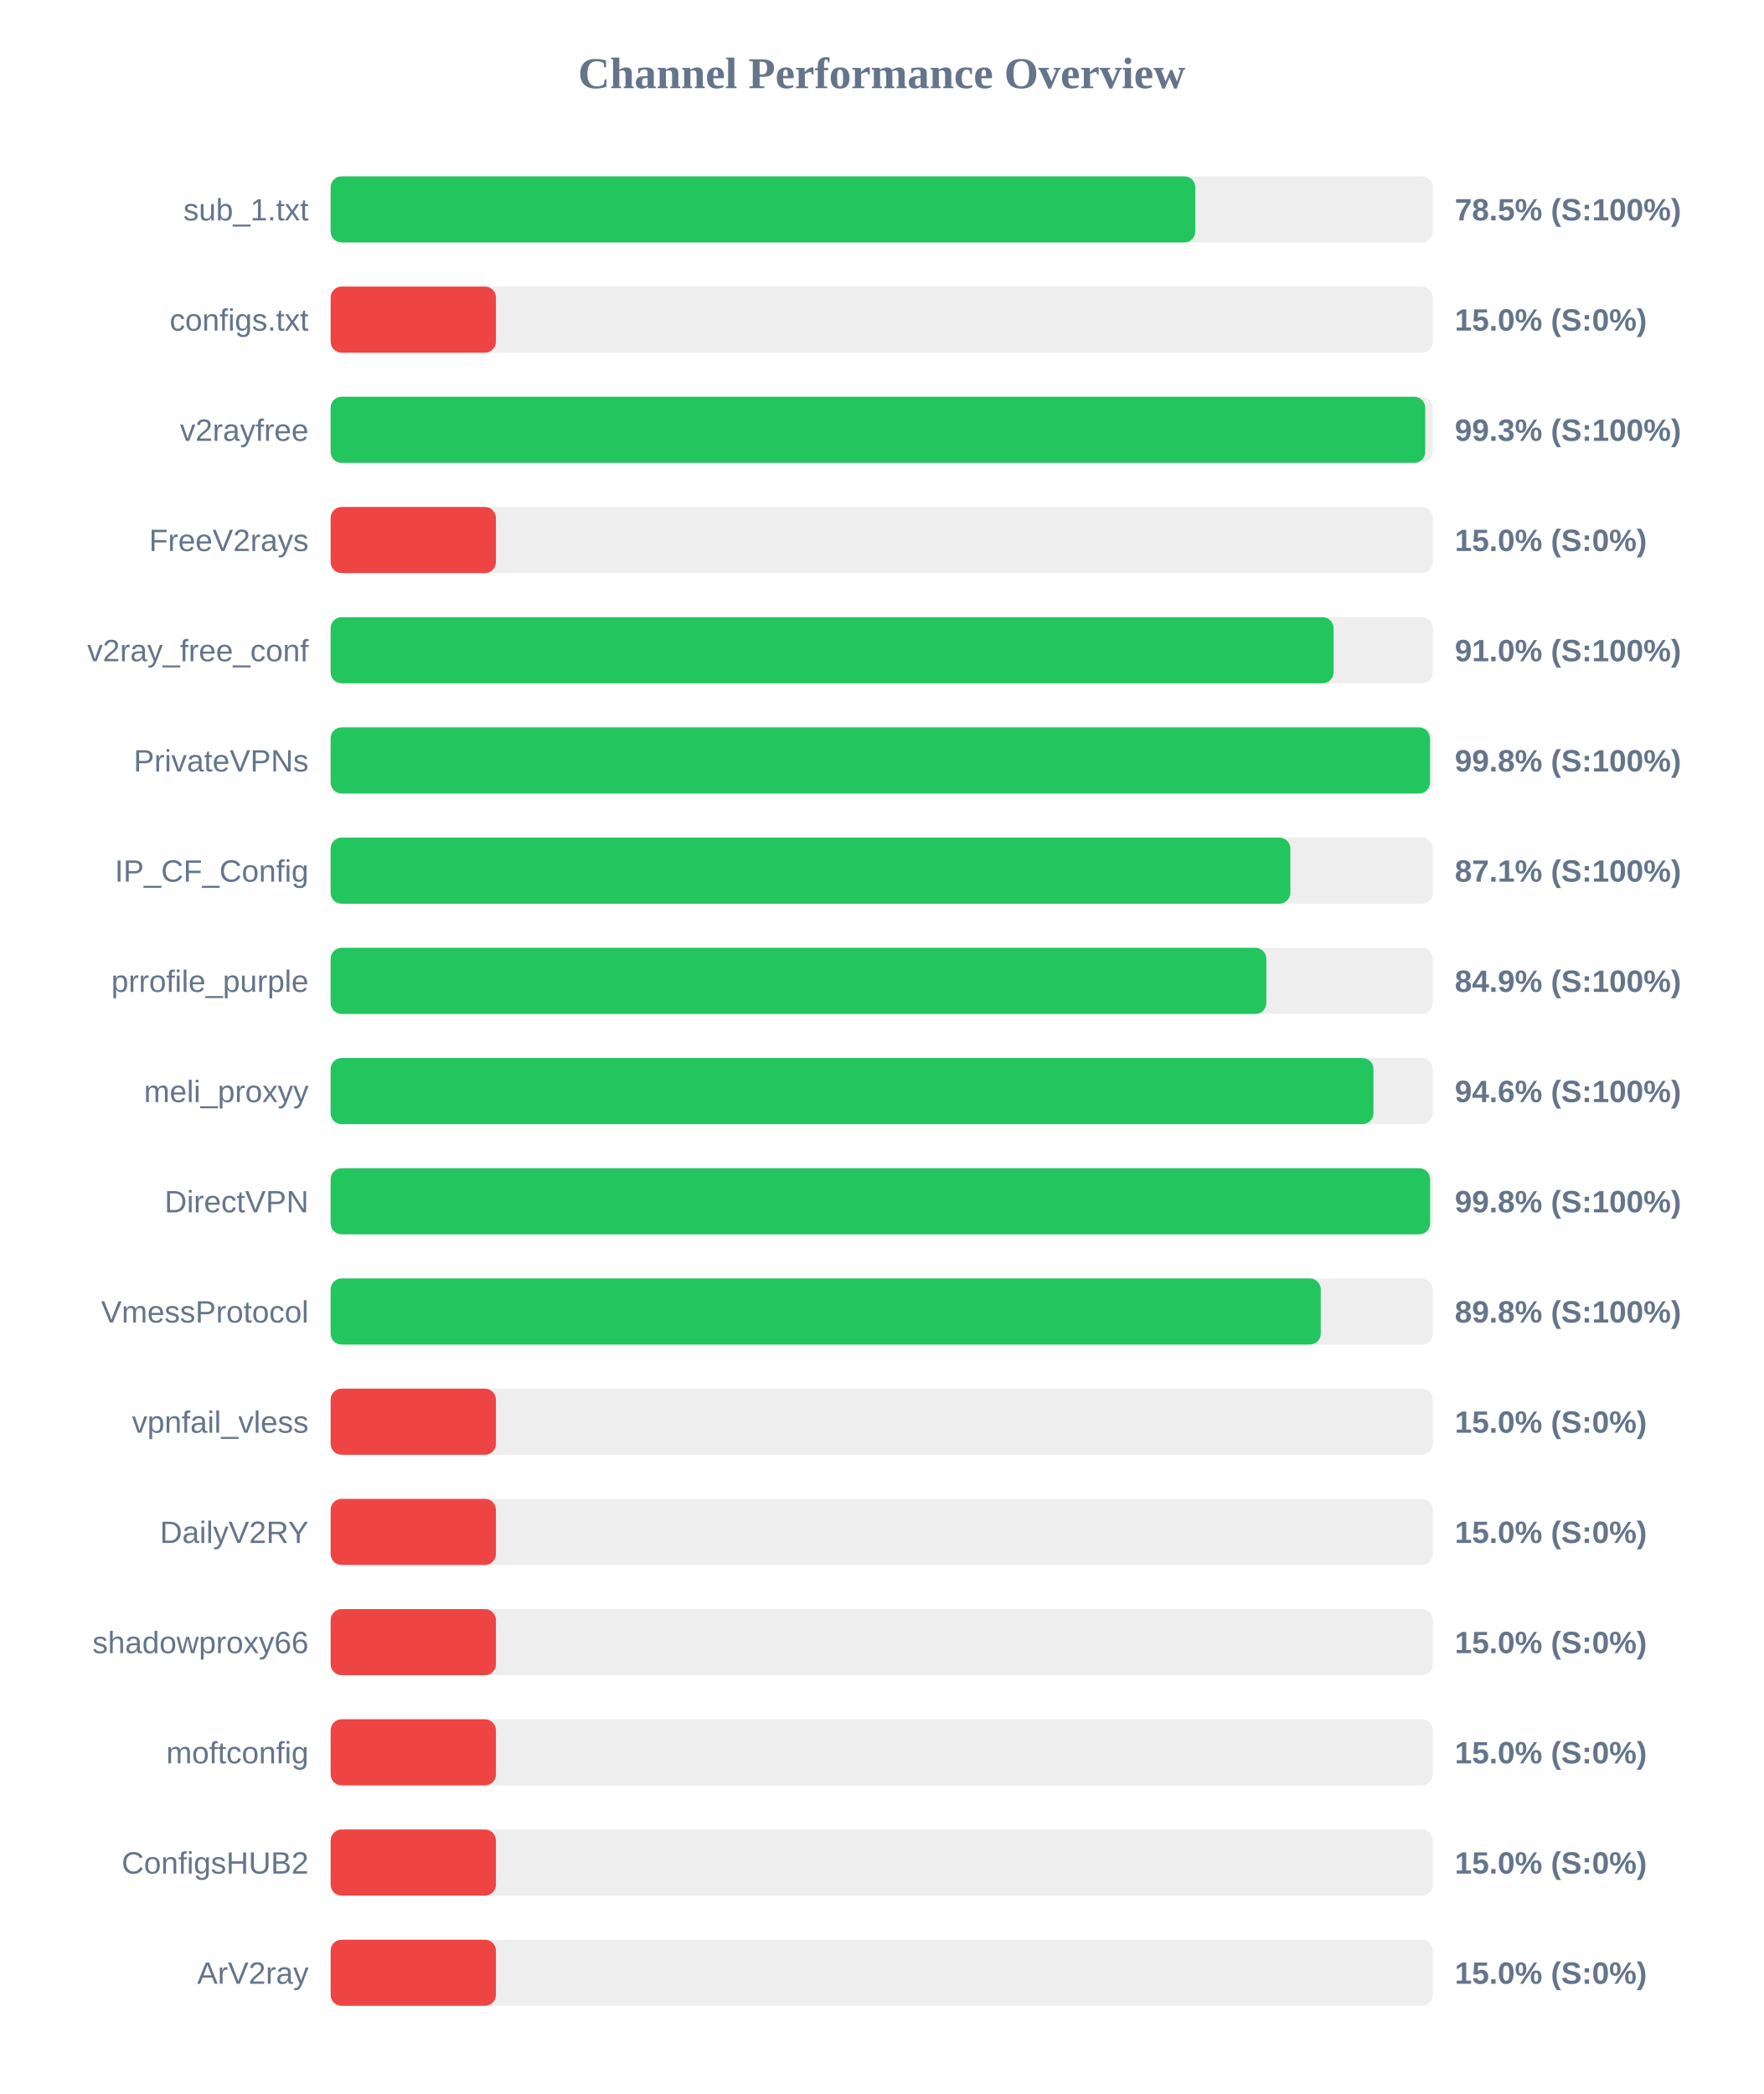
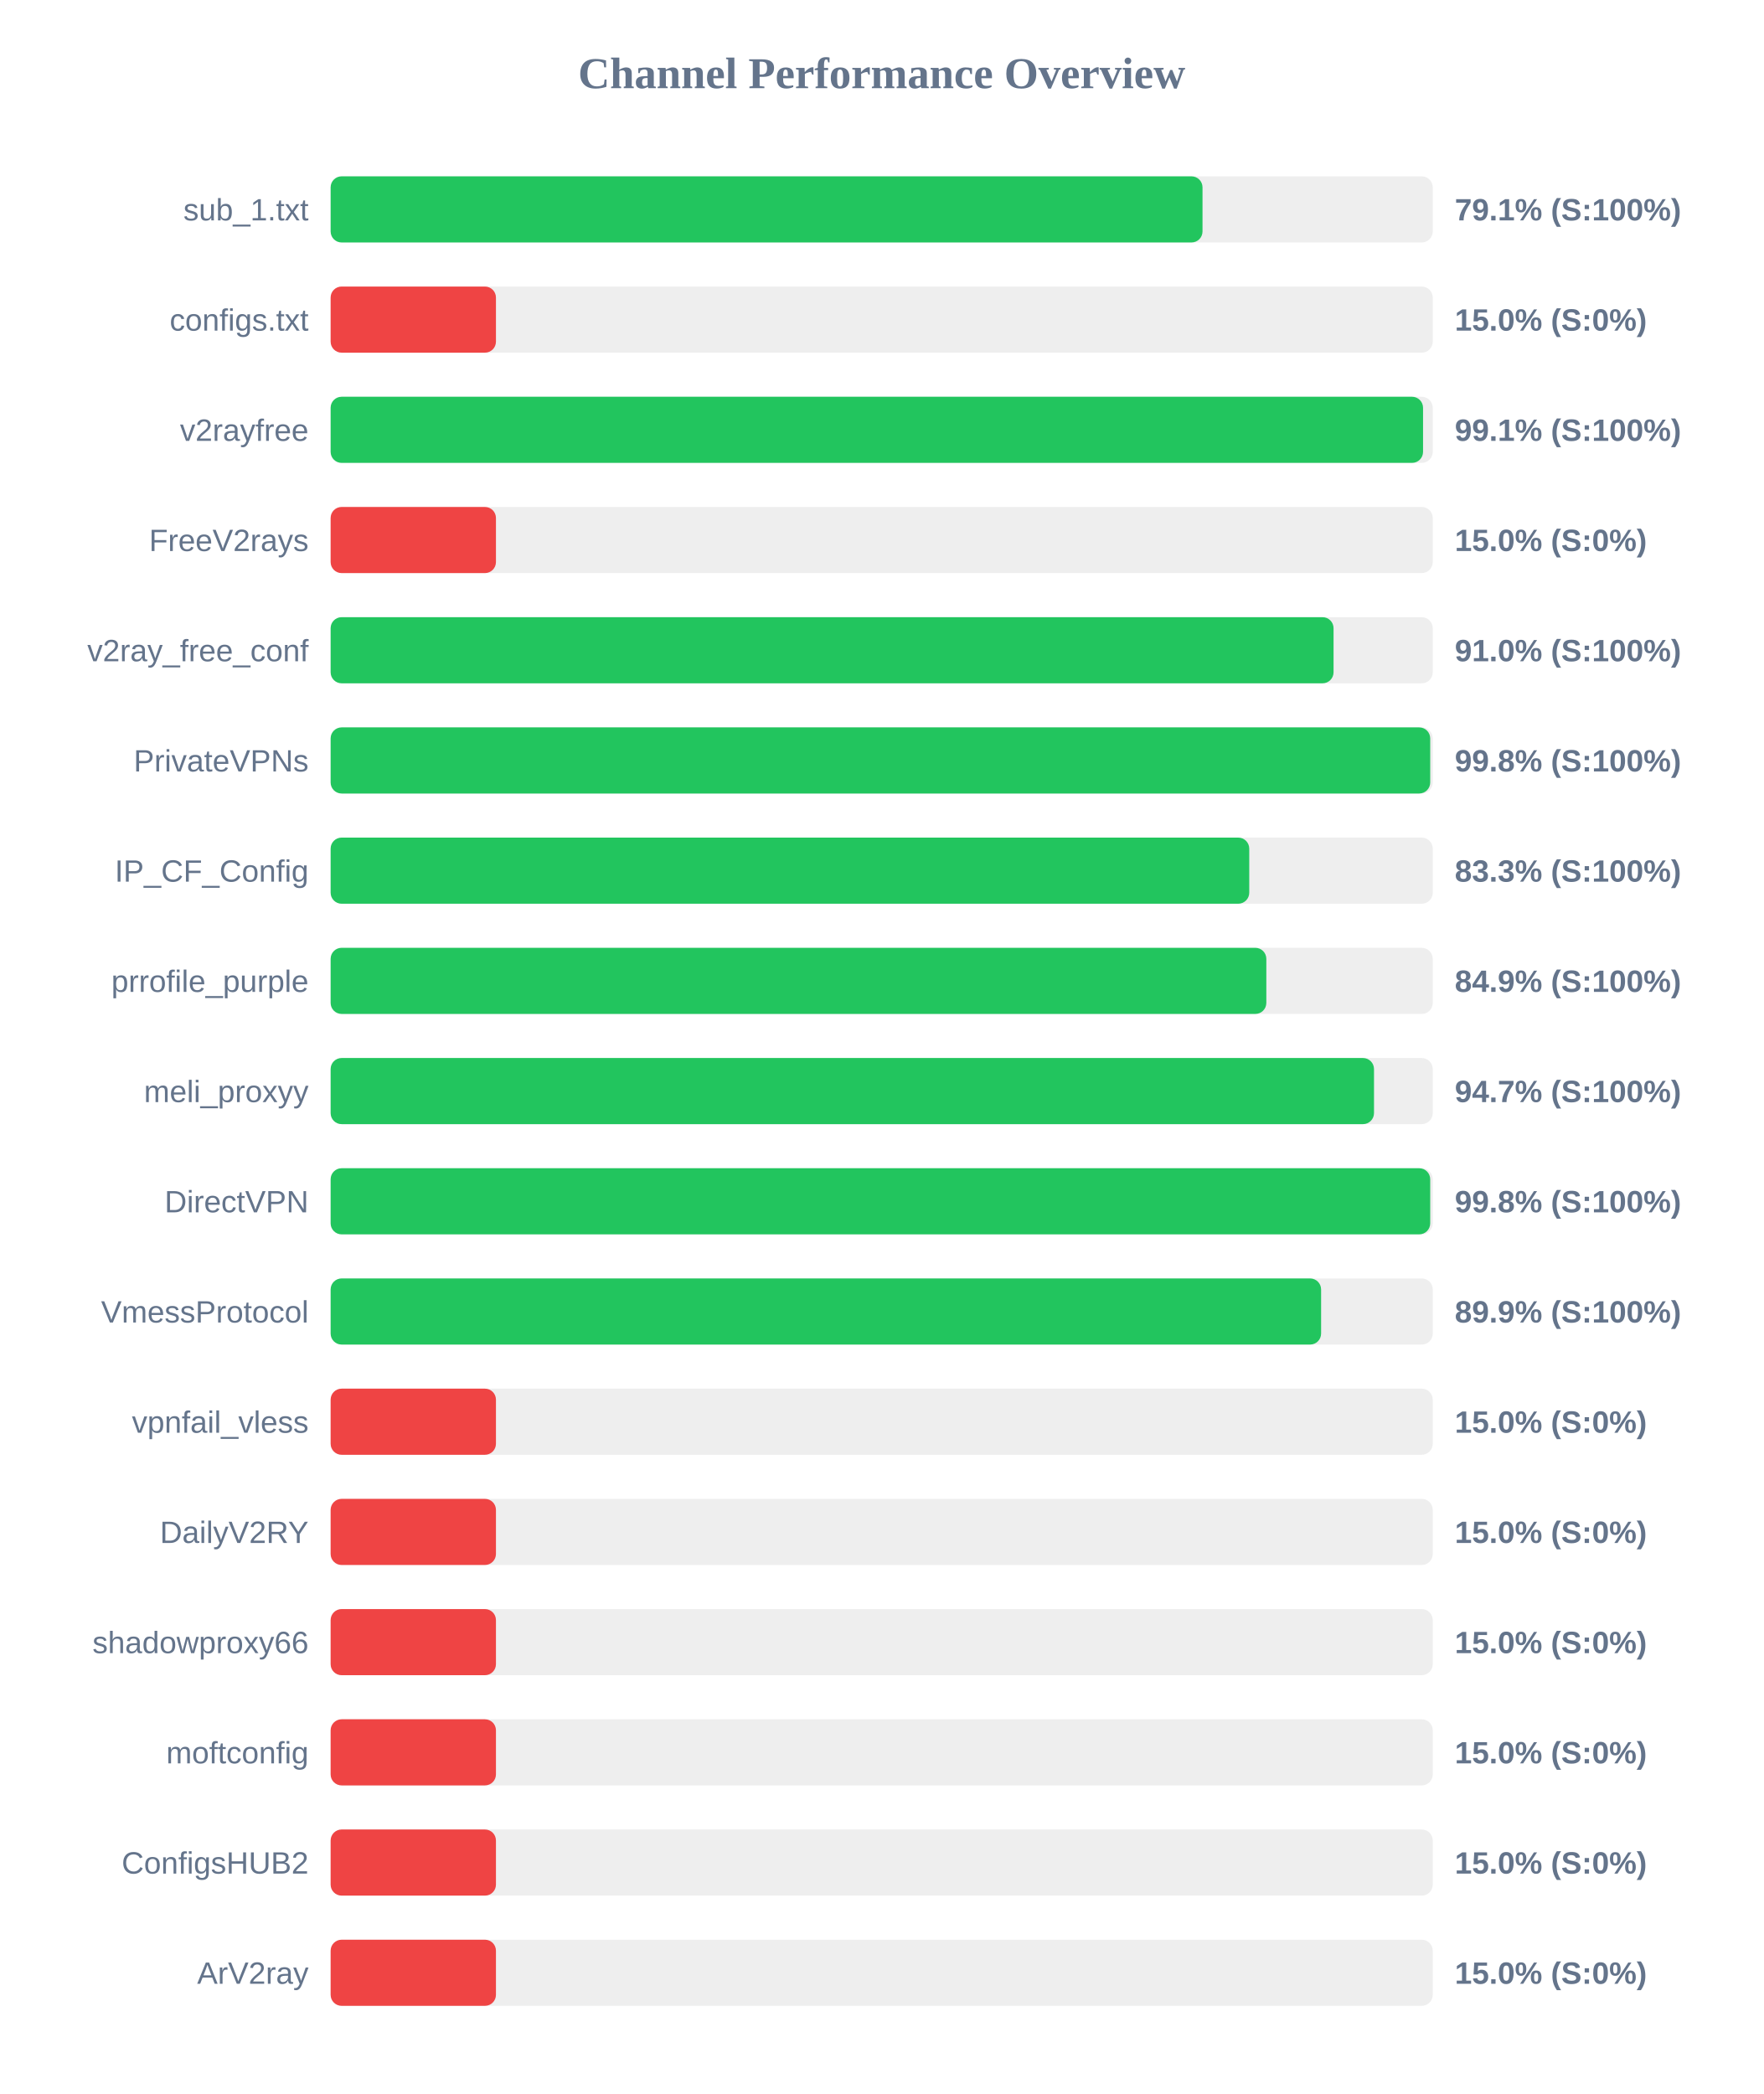
<svg xmlns="http://www.w3.org/2000/svg" width="800" height="950" version="1.1">
  <style>
        .row { font: 14px Arial; fill: #64748b; }
        .score { font: bold 14px Arial; fill: #64748b; }
    </style>
  <text x="400" y="40" text-anchor="middle" font-size="20px" font-weight="bold" fill="#64748b">Channel Performance Overview</text>
  <rect x="150" y="80" width="500" height="30" fill="#eee" rx="5" />
-   <rect x="150" y="80" width="392.3" height="30" fill="#22c55e" rx="5" />
+   <rect x="150" y="80" width="395.55" height="30" fill="#22c55e" rx="5" />
  <text x="140" y="100" text-anchor="end" class="row">sub_1.txt</text>
-   <text x="660" y="100" text-anchor="start" class="score">78.5% (S:100%)</text>
+   <text x="660" y="100" text-anchor="start" class="score">79.1% (S:100%)</text>
  <rect x="150" y="130" width="500" height="30" fill="#eee" rx="5" />
  <rect x="150" y="130" width="75.0" height="30" fill="#ef4444" rx="5" />
  <text x="140" y="150" text-anchor="end" class="row">configs.txt</text>
  <text x="660" y="150" text-anchor="start" class="score">15.0% (S:0%)</text>
  <rect x="150" y="180" width="500" height="30" fill="#eee" rx="5" />
-   <rect x="150" y="180" width="496.6" height="30" fill="#22c55e" rx="5" />
+   <rect x="150" y="180" width="495.6" height="30" fill="#22c55e" rx="5" />
  <text x="140" y="200" text-anchor="end" class="row">v2rayfree</text>
-   <text x="660" y="200" text-anchor="start" class="score">99.3% (S:100%)</text>
+   <text x="660" y="200" text-anchor="start" class="score">99.1% (S:100%)</text>
  <rect x="150" y="230" width="500" height="30" fill="#eee" rx="5" />
  <rect x="150" y="230" width="75.0" height="30" fill="#ef4444" rx="5" />
  <text x="140" y="250" text-anchor="end" class="row">FreeV2rays</text>
  <text x="660" y="250" text-anchor="start" class="score">15.0% (S:0%)</text>
  <rect x="150" y="280" width="500" height="30" fill="#eee" rx="5" />
  <rect x="150" y="280" width="455.0" height="30" fill="#22c55e" rx="5" />
  <text x="140" y="300" text-anchor="end" class="row">v2ray_free_conf</text>
  <text x="660" y="300" text-anchor="start" class="score">91.0% (S:100%)</text>
  <rect x="150" y="330" width="500" height="30" fill="#eee" rx="5" />
-   <rect x="150" y="330" width="498.75" height="30" fill="#22c55e" rx="5" />
+   <rect x="150" y="330" width="498.85" height="30" fill="#22c55e" rx="5" />
  <text x="140" y="350" text-anchor="end" class="row">PrivateVPNs</text>
  <text x="660" y="350" text-anchor="start" class="score">99.8% (S:100%)</text>
  <rect x="150" y="380" width="500" height="30" fill="#eee" rx="5" />
-   <rect x="150" y="380" width="435.4" height="30" fill="#22c55e" rx="5" />
+   <rect x="150" y="380" width="416.75" height="30" fill="#22c55e" rx="5" />
  <text x="140" y="400" text-anchor="end" class="row">IP_CF_Config</text>
-   <text x="660" y="400" text-anchor="start" class="score">87.1% (S:100%)</text>
+   <text x="660" y="400" text-anchor="start" class="score">83.3% (S:100%)</text>
  <rect x="150" y="430" width="500" height="30" fill="#eee" rx="5" />
  <rect x="150" y="430" width="424.5" height="30" fill="#22c55e" rx="5" />
  <text x="140" y="450" text-anchor="end" class="row">prrofile_purple</text>
  <text x="660" y="450" text-anchor="start" class="score">84.9% (S:100%)</text>
  <rect x="150" y="480" width="500" height="30" fill="#eee" rx="5" />
-   <rect x="150" y="480" width="473.1" height="30" fill="#22c55e" rx="5" />
+   <rect x="150" y="480" width="473.35" height="30" fill="#22c55e" rx="5" />
  <text x="140" y="500" text-anchor="end" class="row">meli_proxyy</text>
-   <text x="660" y="500" text-anchor="start" class="score">94.6% (S:100%)</text>
+   <text x="660" y="500" text-anchor="start" class="score">94.7% (S:100%)</text>
  <rect x="150" y="530" width="500" height="30" fill="#eee" rx="5" />
-   <rect x="150" y="530" width="498.8" height="30" fill="#22c55e" rx="5" />
+   <rect x="150" y="530" width="498.85" height="30" fill="#22c55e" rx="5" />
  <text x="140" y="550" text-anchor="end" class="row">DirectVPN</text>
  <text x="660" y="550" text-anchor="start" class="score">99.8% (S:100%)</text>
  <rect x="150" y="580" width="500" height="30" fill="#eee" rx="5" />
-   <rect x="150" y="580" width="449.2" height="30" fill="#22c55e" rx="5" />
+   <rect x="150" y="580" width="449.35" height="30" fill="#22c55e" rx="5" />
  <text x="140" y="600" text-anchor="end" class="row">VmessProtocol</text>
-   <text x="660" y="600" text-anchor="start" class="score">89.8% (S:100%)</text>
+   <text x="660" y="600" text-anchor="start" class="score">89.9% (S:100%)</text>
  <rect x="150" y="630" width="500" height="30" fill="#eee" rx="5" />
  <rect x="150" y="630" width="75.0" height="30" fill="#ef4444" rx="5" />
  <text x="140" y="650" text-anchor="end" class="row">vpnfail_vless</text>
  <text x="660" y="650" text-anchor="start" class="score">15.0% (S:0%)</text>
  <rect x="150" y="680" width="500" height="30" fill="#eee" rx="5" />
  <rect x="150" y="680" width="75.0" height="30" fill="#ef4444" rx="5" />
  <text x="140" y="700" text-anchor="end" class="row">DailyV2RY</text>
  <text x="660" y="700" text-anchor="start" class="score">15.0% (S:0%)</text>
  <rect x="150" y="730" width="500" height="30" fill="#eee" rx="5" />
  <rect x="150" y="730" width="75.0" height="30" fill="#ef4444" rx="5" />
  <text x="140" y="750" text-anchor="end" class="row">shadowproxy66</text>
  <text x="660" y="750" text-anchor="start" class="score">15.0% (S:0%)</text>
  <rect x="150" y="780" width="500" height="30" fill="#eee" rx="5" />
  <rect x="150" y="780" width="75.0" height="30" fill="#ef4444" rx="5" />
  <text x="140" y="800" text-anchor="end" class="row">moftconfig</text>
  <text x="660" y="800" text-anchor="start" class="score">15.0% (S:0%)</text>
  <rect x="150" y="830" width="500" height="30" fill="#eee" rx="5" />
  <rect x="150" y="830" width="75.0" height="30" fill="#ef4444" rx="5" />
  <text x="140" y="850" text-anchor="end" class="row">ConfigsHUB2</text>
  <text x="660" y="850" text-anchor="start" class="score">15.0% (S:0%)</text>
  <rect x="150" y="880" width="500" height="30" fill="#eee" rx="5" />
  <rect x="150" y="880" width="75.0" height="30" fill="#ef4444" rx="5" />
  <text x="140" y="900" text-anchor="end" class="row">ArV2ray</text>
  <text x="660" y="900" text-anchor="start" class="score">15.0% (S:0%)</text>
</svg>
